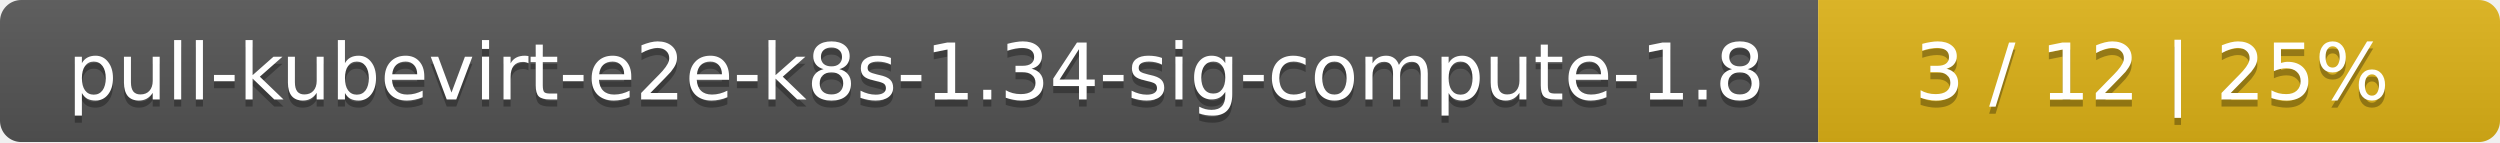
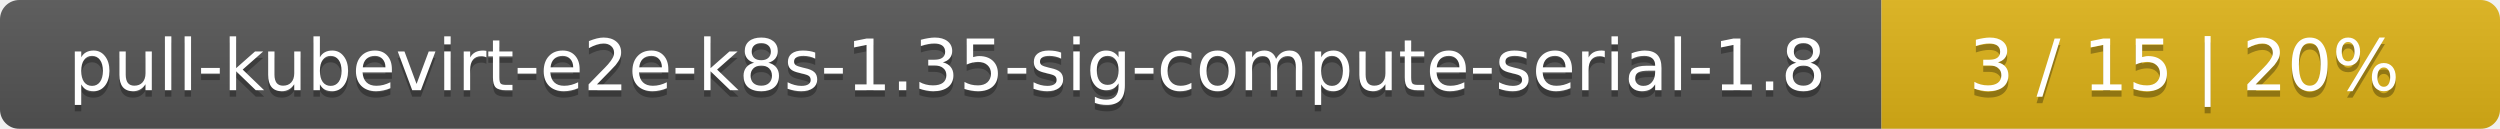
- <svg xmlns="http://www.w3.org/2000/svg" width="352" height="20">
+ <svg xmlns="http://www.w3.org/2000/svg" width="388" height="20">
  <linearGradient id="smooth" x2="0" y2="100%">
    <stop offset="0" stop-color="#bbb" stop-opacity=".1" />
    <stop offset="1" stop-opacity=".1" />
  </linearGradient>
  <mask id="round">
-     <rect width="352" height="20" rx="3" fill="#fff" />
+     <rect width="388" height="20" rx="3" fill="#fff" />
  </mask>
  <g mask="url(#round)">
-     <rect width="256" height="20" fill="#555" />
-     <rect x="256" width="96" height="20" fill="#dfb317" />
-     <rect width="352" height="20" fill="url(#smooth)" />
+     <rect width="292" height="20" fill="#555" />
+     <rect x="292" width="96" height="20" fill="#dfb317" />
+     <rect width="388" height="20" fill="url(#smooth)" />
  </g>
  <g fill="#fff" text-anchor="middle" font-family="DejaVu Sans,Verdana,Geneva,sans-serif" font-size="11">
-     <text x="129" y="15" fill="#010101" fill-opacity=".3">pull-kubevirt-e2e-k8s-1.34-sig-compute-1.8</text>
-     <text x="129" y="14">pull-kubevirt-e2e-k8s-1.34-sig-compute-1.8</text>
-     <text x="303" y="15" fill="#010101" fill-opacity=".3">3 / 12    |    25%</text>
-     <text x="303" y="14">3 / 12    |    25%</text>
+     <text x="147" y="15" fill="#010101" fill-opacity=".3">pull-kubevirt-e2e-k8s-1.35-sig-compute-serial-1.8</text>
+     <text x="147" y="14">pull-kubevirt-e2e-k8s-1.35-sig-compute-serial-1.8</text>
+     <text x="339" y="15" fill="#010101" fill-opacity=".3">3 / 15    |    20%</text>
+     <text x="339" y="14">3 / 15    |    20%</text>
  </g>
</svg>
